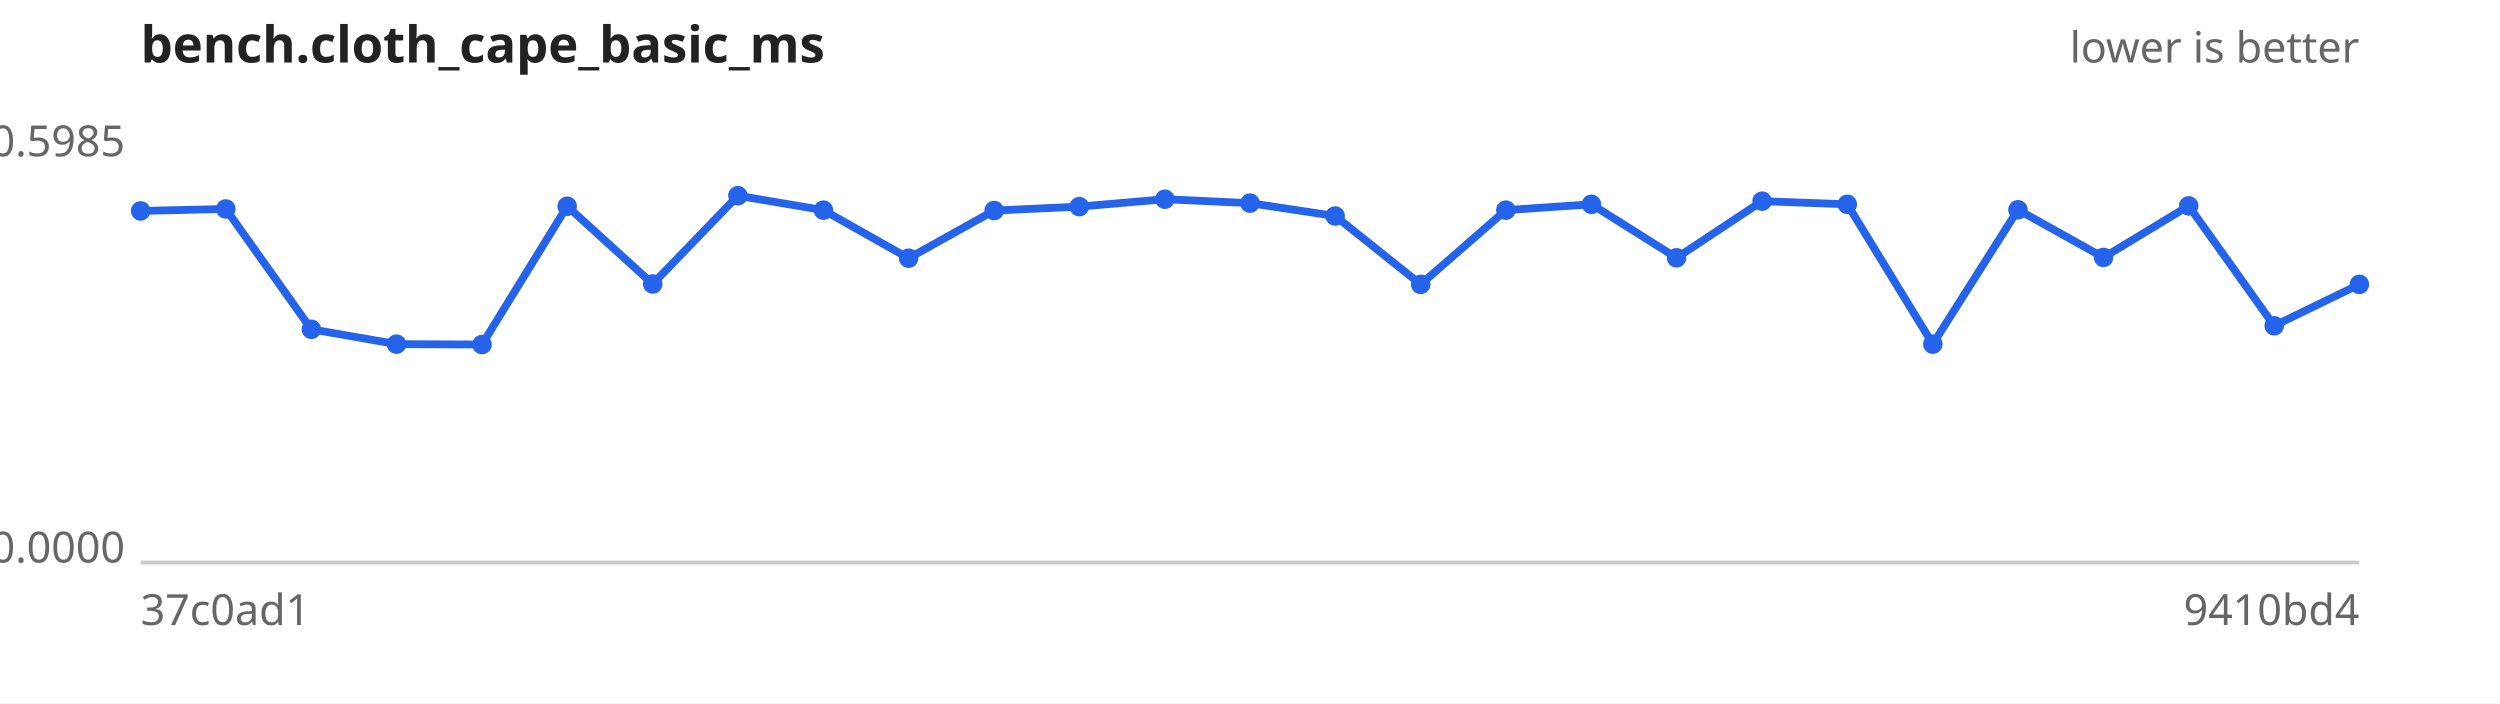
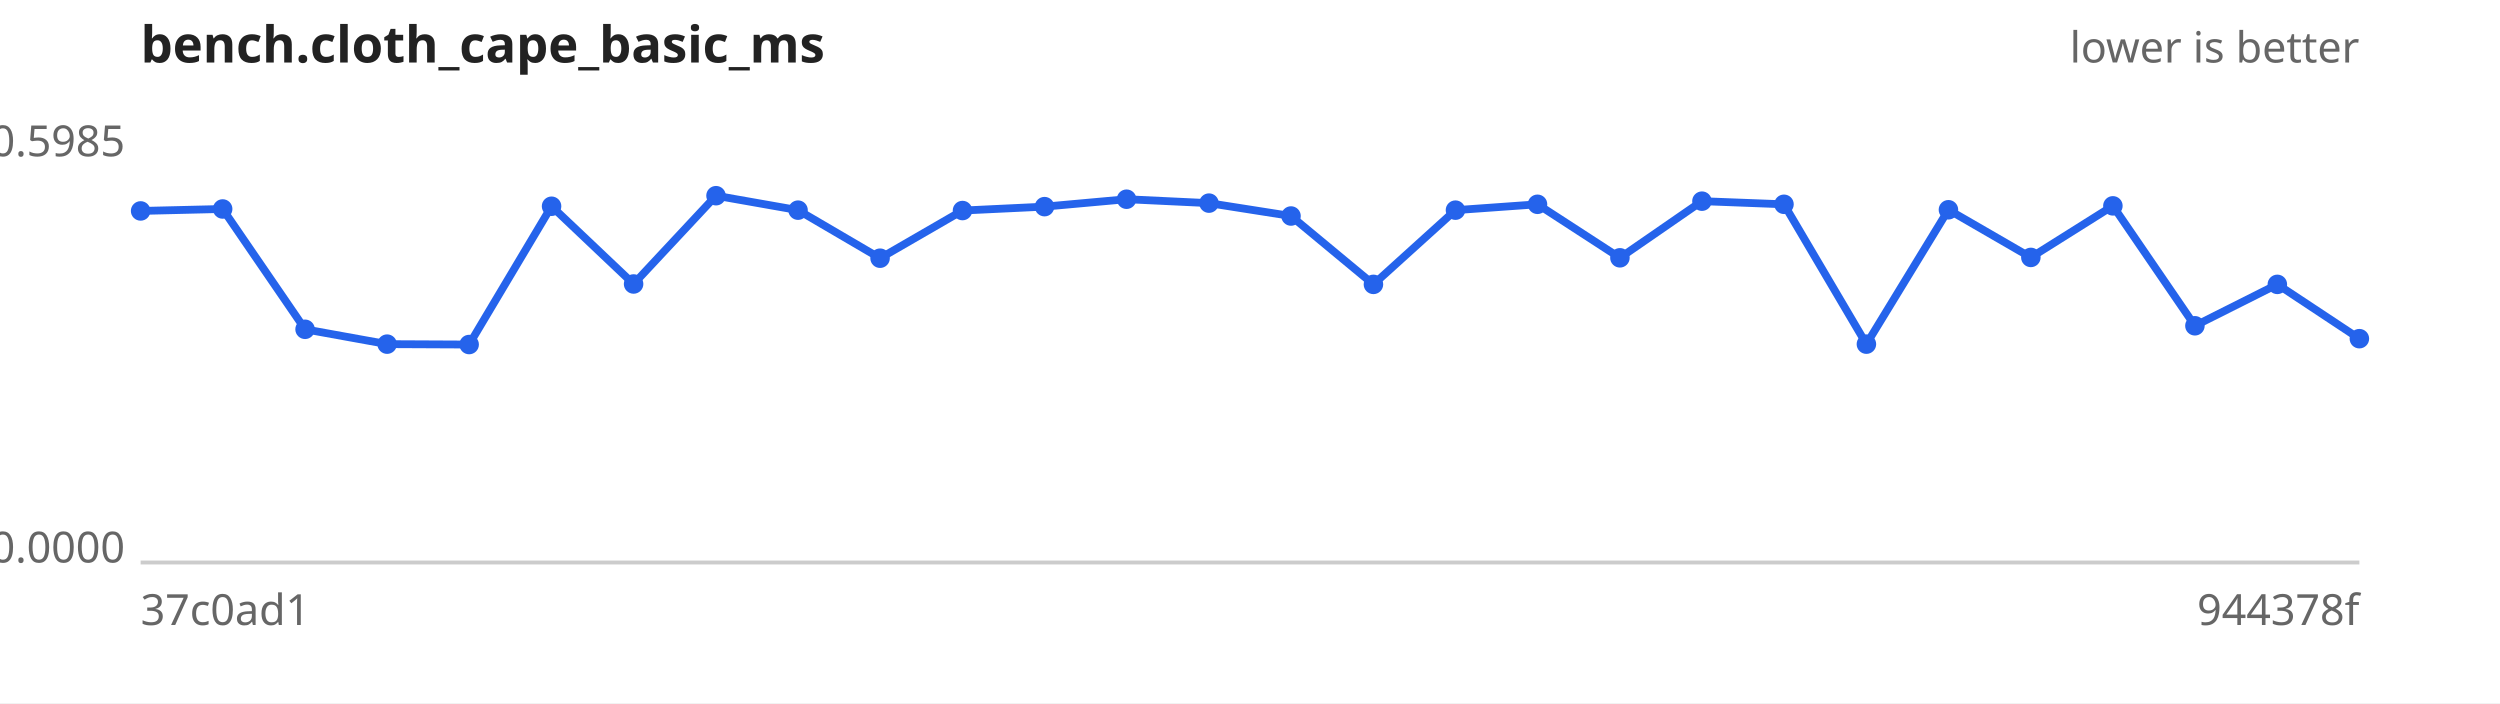
<svg xmlns="http://www.w3.org/2000/svg" width="640" height="180" viewBox="0 0 640 180" font-family="sans-serif" font-size="11">
  <rect width="640" height="180" fill="#ffffff" />
  <text x="36" y="16" font-size="13" font-weight="bold" fill="#222">bench.cloth_cape_basic_ms</text>
  <text x="604" y="16" text-anchor="end" fill="#666">lower is better</text>
  <line x1="36" y1="144" x2="604" y2="144" stroke="#ccc" />
  <text x="32" y="40.0" text-anchor="end" fill="#666">0.5985</text>
  <text x="32" y="144.0" text-anchor="end" fill="#666">0.0000</text>
  <text x="36" y="160" fill="#666">37c0ad1</text>
-   <text x="604" y="160" text-anchor="end" fill="#666">9410bd4</text>
-   <path d="M36.0,54.0 L57.8,53.5 L79.7,84.3 L101.5,88.1 L123.4,88.2 L145.2,52.8 L167.1,72.7 L188.9,50.1 L210.8,53.8 L232.6,66.1 L254.5,53.9 L276.3,52.9 L298.2,51.0 L320.0,52.0 L341.8,55.3 L363.7,72.8 L385.5,53.8 L407.4,52.3 L429.2,66.0 L451.1,51.5 L472.9,52.3 L494.8,88.1 L516.6,53.7 L538.5,65.9 L560.3,52.7 L582.2,83.4 L604.0,72.8" fill="none" stroke="#2563eb" stroke-width="2" />
+   <text x="604" y="160" text-anchor="end" fill="#666">944378f</text>
+   <path d="M36.0,54.0 L57.0,53.5 L78.1,84.3 L99.1,88.1 L120.1,88.2 L141.2,52.8 L162.2,72.7 L183.3,50.1 L204.3,53.8 L225.3,66.1 L246.4,53.9 L267.4,52.9 L288.4,51.0 L309.5,52.0 L330.5,55.3 L351.6,72.8 L372.6,53.8 L393.6,52.3 L414.7,66.0 L435.7,51.5 L456.7,52.3 L477.8,88.1 L498.8,53.7 L519.9,65.9 L540.9,52.7 L561.9,83.4 L583.0,72.8 L604.0,86.7" fill="none" stroke="#2563eb" stroke-width="2" />
  <g fill="#2563eb">
    <circle cx="36.0" cy="54.0" r="2.5" />
-     <circle cx="57.8" cy="53.5" r="2.5" />
-     <circle cx="79.7" cy="84.3" r="2.5" />
-     <circle cx="101.5" cy="88.1" r="2.5" />
-     <circle cx="123.4" cy="88.2" r="2.5" />
-     <circle cx="145.2" cy="52.8" r="2.5" />
-     <circle cx="167.1" cy="72.7" r="2.5" />
-     <circle cx="188.9" cy="50.1" r="2.5" />
-     <circle cx="210.8" cy="53.8" r="2.5" />
-     <circle cx="232.6" cy="66.1" r="2.5" />
-     <circle cx="254.5" cy="53.9" r="2.5" />
-     <circle cx="276.3" cy="52.9" r="2.5" />
-     <circle cx="298.2" cy="51.0" r="2.5" />
-     <circle cx="320.0" cy="52.0" r="2.5" />
-     <circle cx="341.8" cy="55.3" r="2.5" />
-     <circle cx="363.7" cy="72.8" r="2.5" />
-     <circle cx="385.5" cy="53.8" r="2.5" />
-     <circle cx="407.4" cy="52.3" r="2.5" />
-     <circle cx="429.2" cy="66.0" r="2.5" />
-     <circle cx="451.1" cy="51.5" r="2.5" />
-     <circle cx="472.9" cy="52.3" r="2.5" />
-     <circle cx="494.8" cy="88.1" r="2.5" />
-     <circle cx="516.6" cy="53.7" r="2.5" />
-     <circle cx="538.5" cy="65.9" r="2.5" />
-     <circle cx="560.3" cy="52.7" r="2.5" />
-     <circle cx="582.2" cy="83.4" r="2.5" />
-     <circle cx="604.0" cy="72.8" r="2.5" />
+     <circle cx="57.0" cy="53.5" r="2.5" />
+     <circle cx="78.1" cy="84.3" r="2.5" />
+     <circle cx="99.1" cy="88.1" r="2.5" />
+     <circle cx="120.1" cy="88.2" r="2.5" />
+     <circle cx="141.2" cy="52.8" r="2.5" />
+     <circle cx="162.2" cy="72.7" r="2.5" />
+     <circle cx="183.3" cy="50.1" r="2.5" />
+     <circle cx="204.3" cy="53.8" r="2.5" />
+     <circle cx="225.3" cy="66.1" r="2.5" />
+     <circle cx="246.4" cy="53.9" r="2.5" />
+     <circle cx="267.4" cy="52.9" r="2.5" />
+     <circle cx="288.4" cy="51.0" r="2.5" />
+     <circle cx="309.5" cy="52.0" r="2.5" />
+     <circle cx="330.5" cy="55.3" r="2.5" />
+     <circle cx="351.6" cy="72.8" r="2.5" />
+     <circle cx="372.6" cy="53.8" r="2.5" />
+     <circle cx="393.6" cy="52.3" r="2.5" />
+     <circle cx="414.7" cy="66.0" r="2.5" />
+     <circle cx="435.7" cy="51.5" r="2.5" />
+     <circle cx="456.7" cy="52.3" r="2.5" />
+     <circle cx="477.8" cy="88.1" r="2.5" />
+     <circle cx="498.8" cy="53.7" r="2.5" />
+     <circle cx="519.9" cy="65.9" r="2.5" />
+     <circle cx="540.9" cy="52.7" r="2.5" />
+     <circle cx="561.9" cy="83.4" r="2.5" />
+     <circle cx="583.0" cy="72.8" r="2.5" />
+     <circle cx="604.0" cy="86.7" r="2.5" />
  </g>
</svg>
